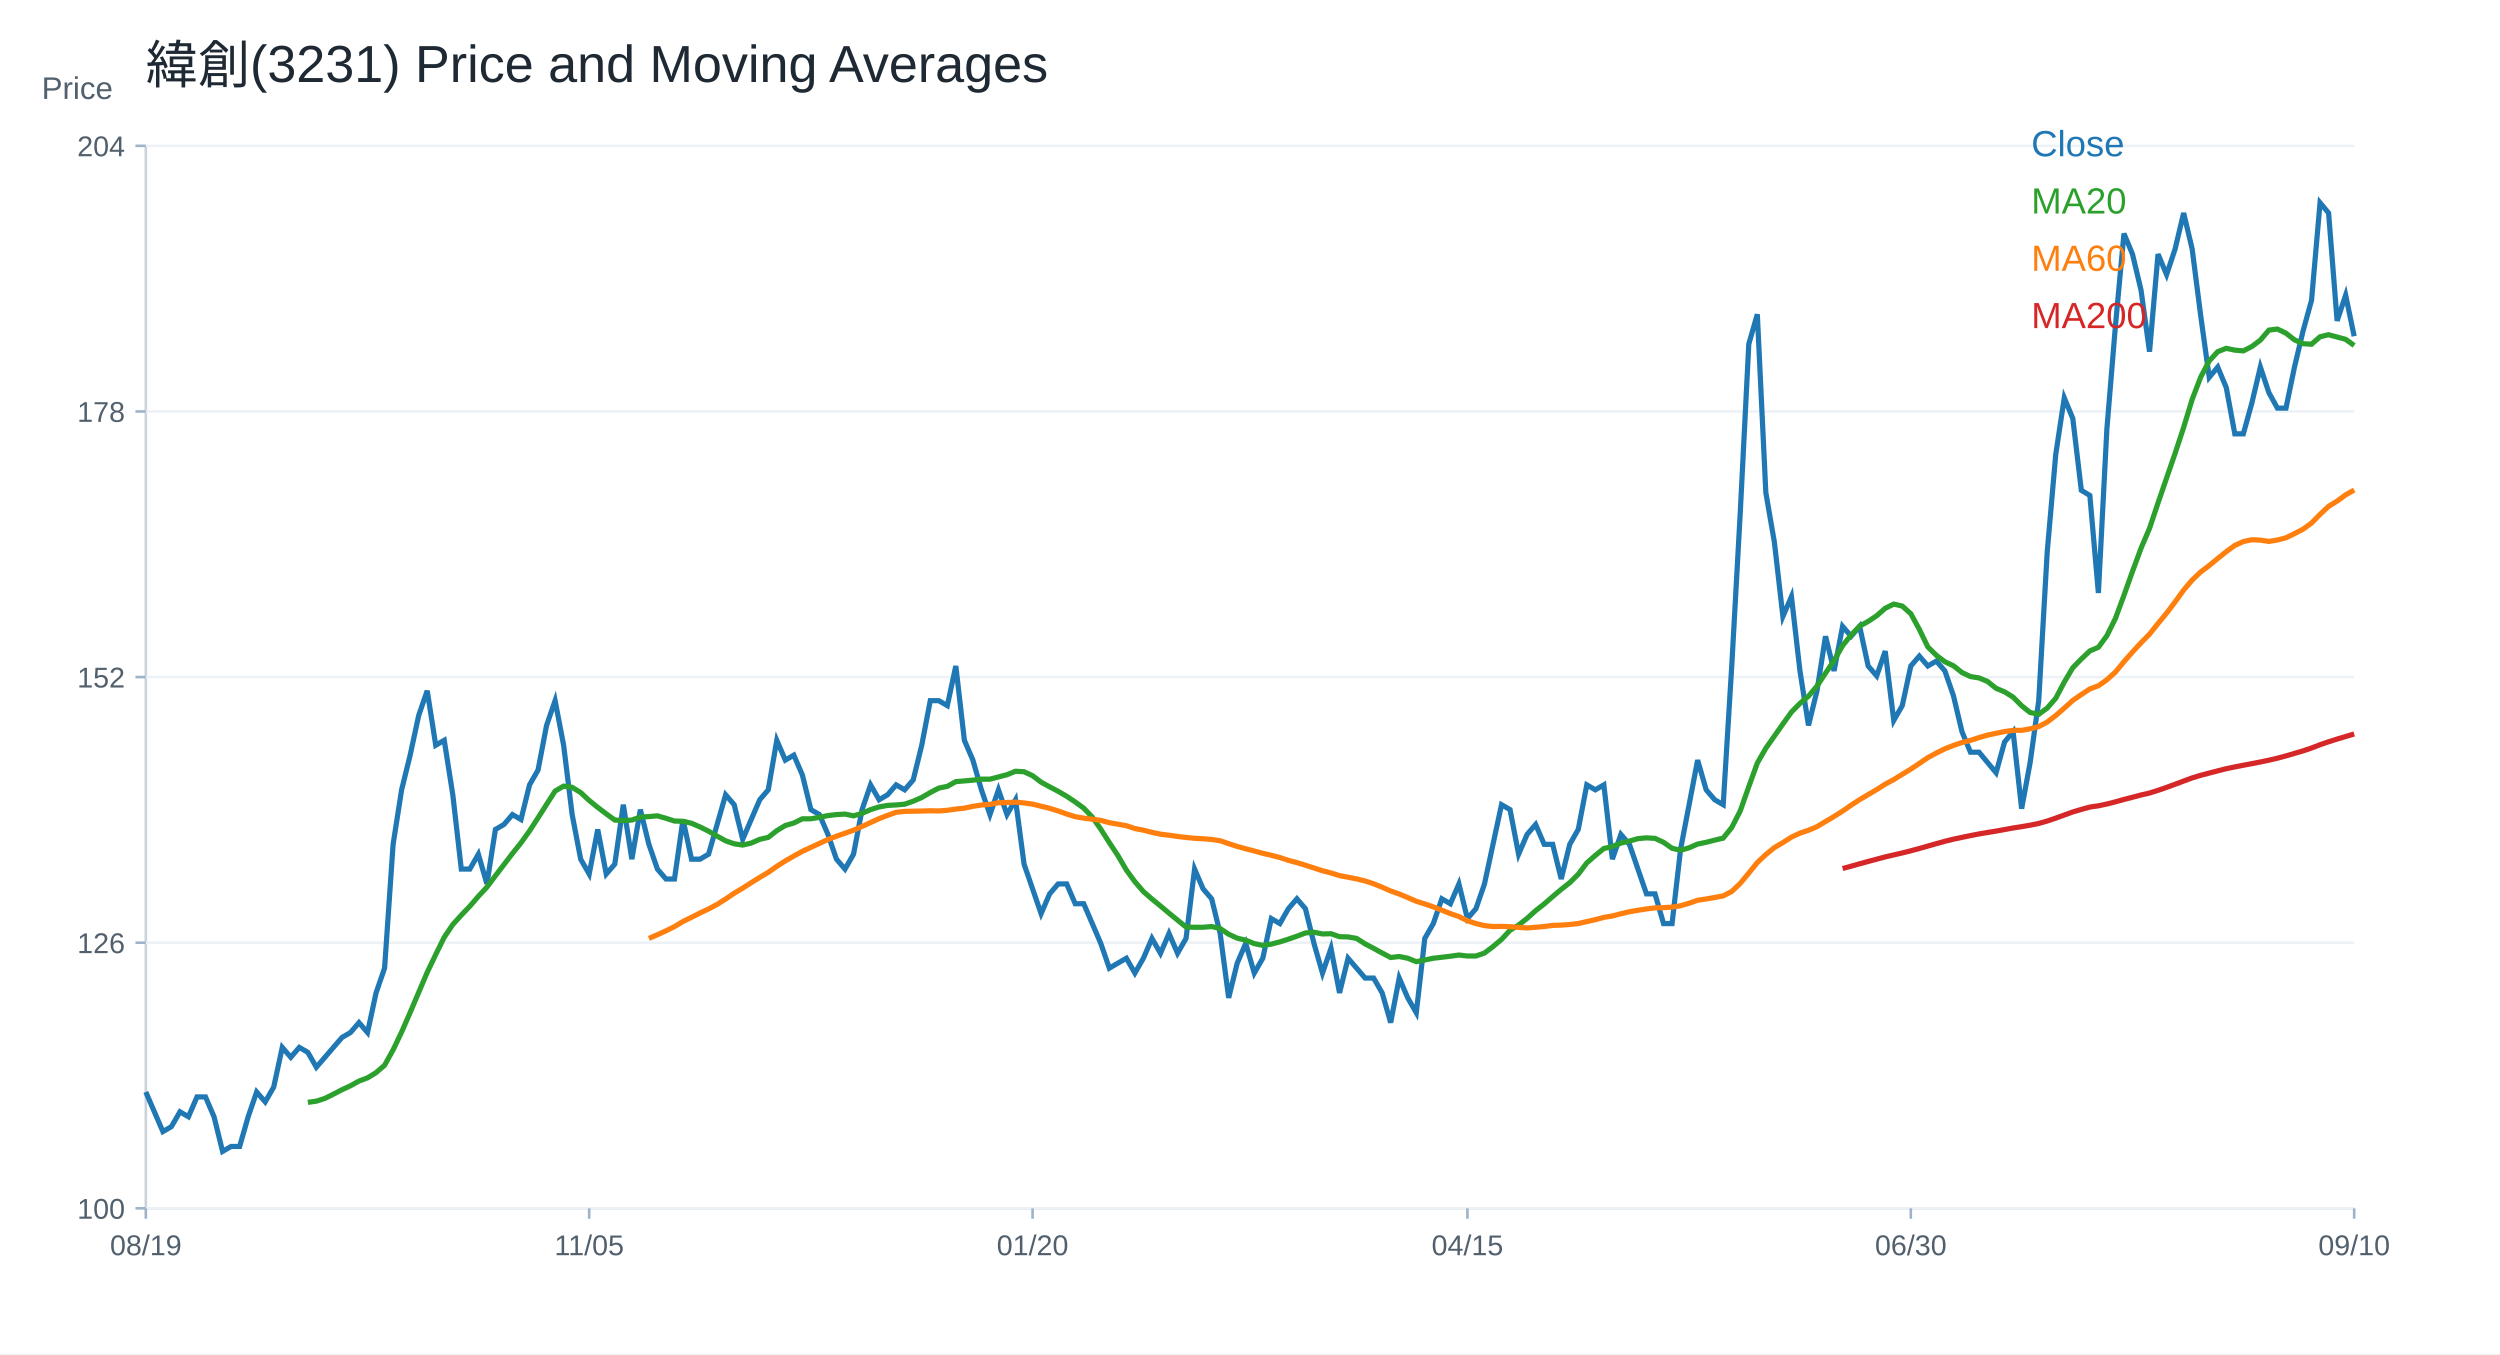
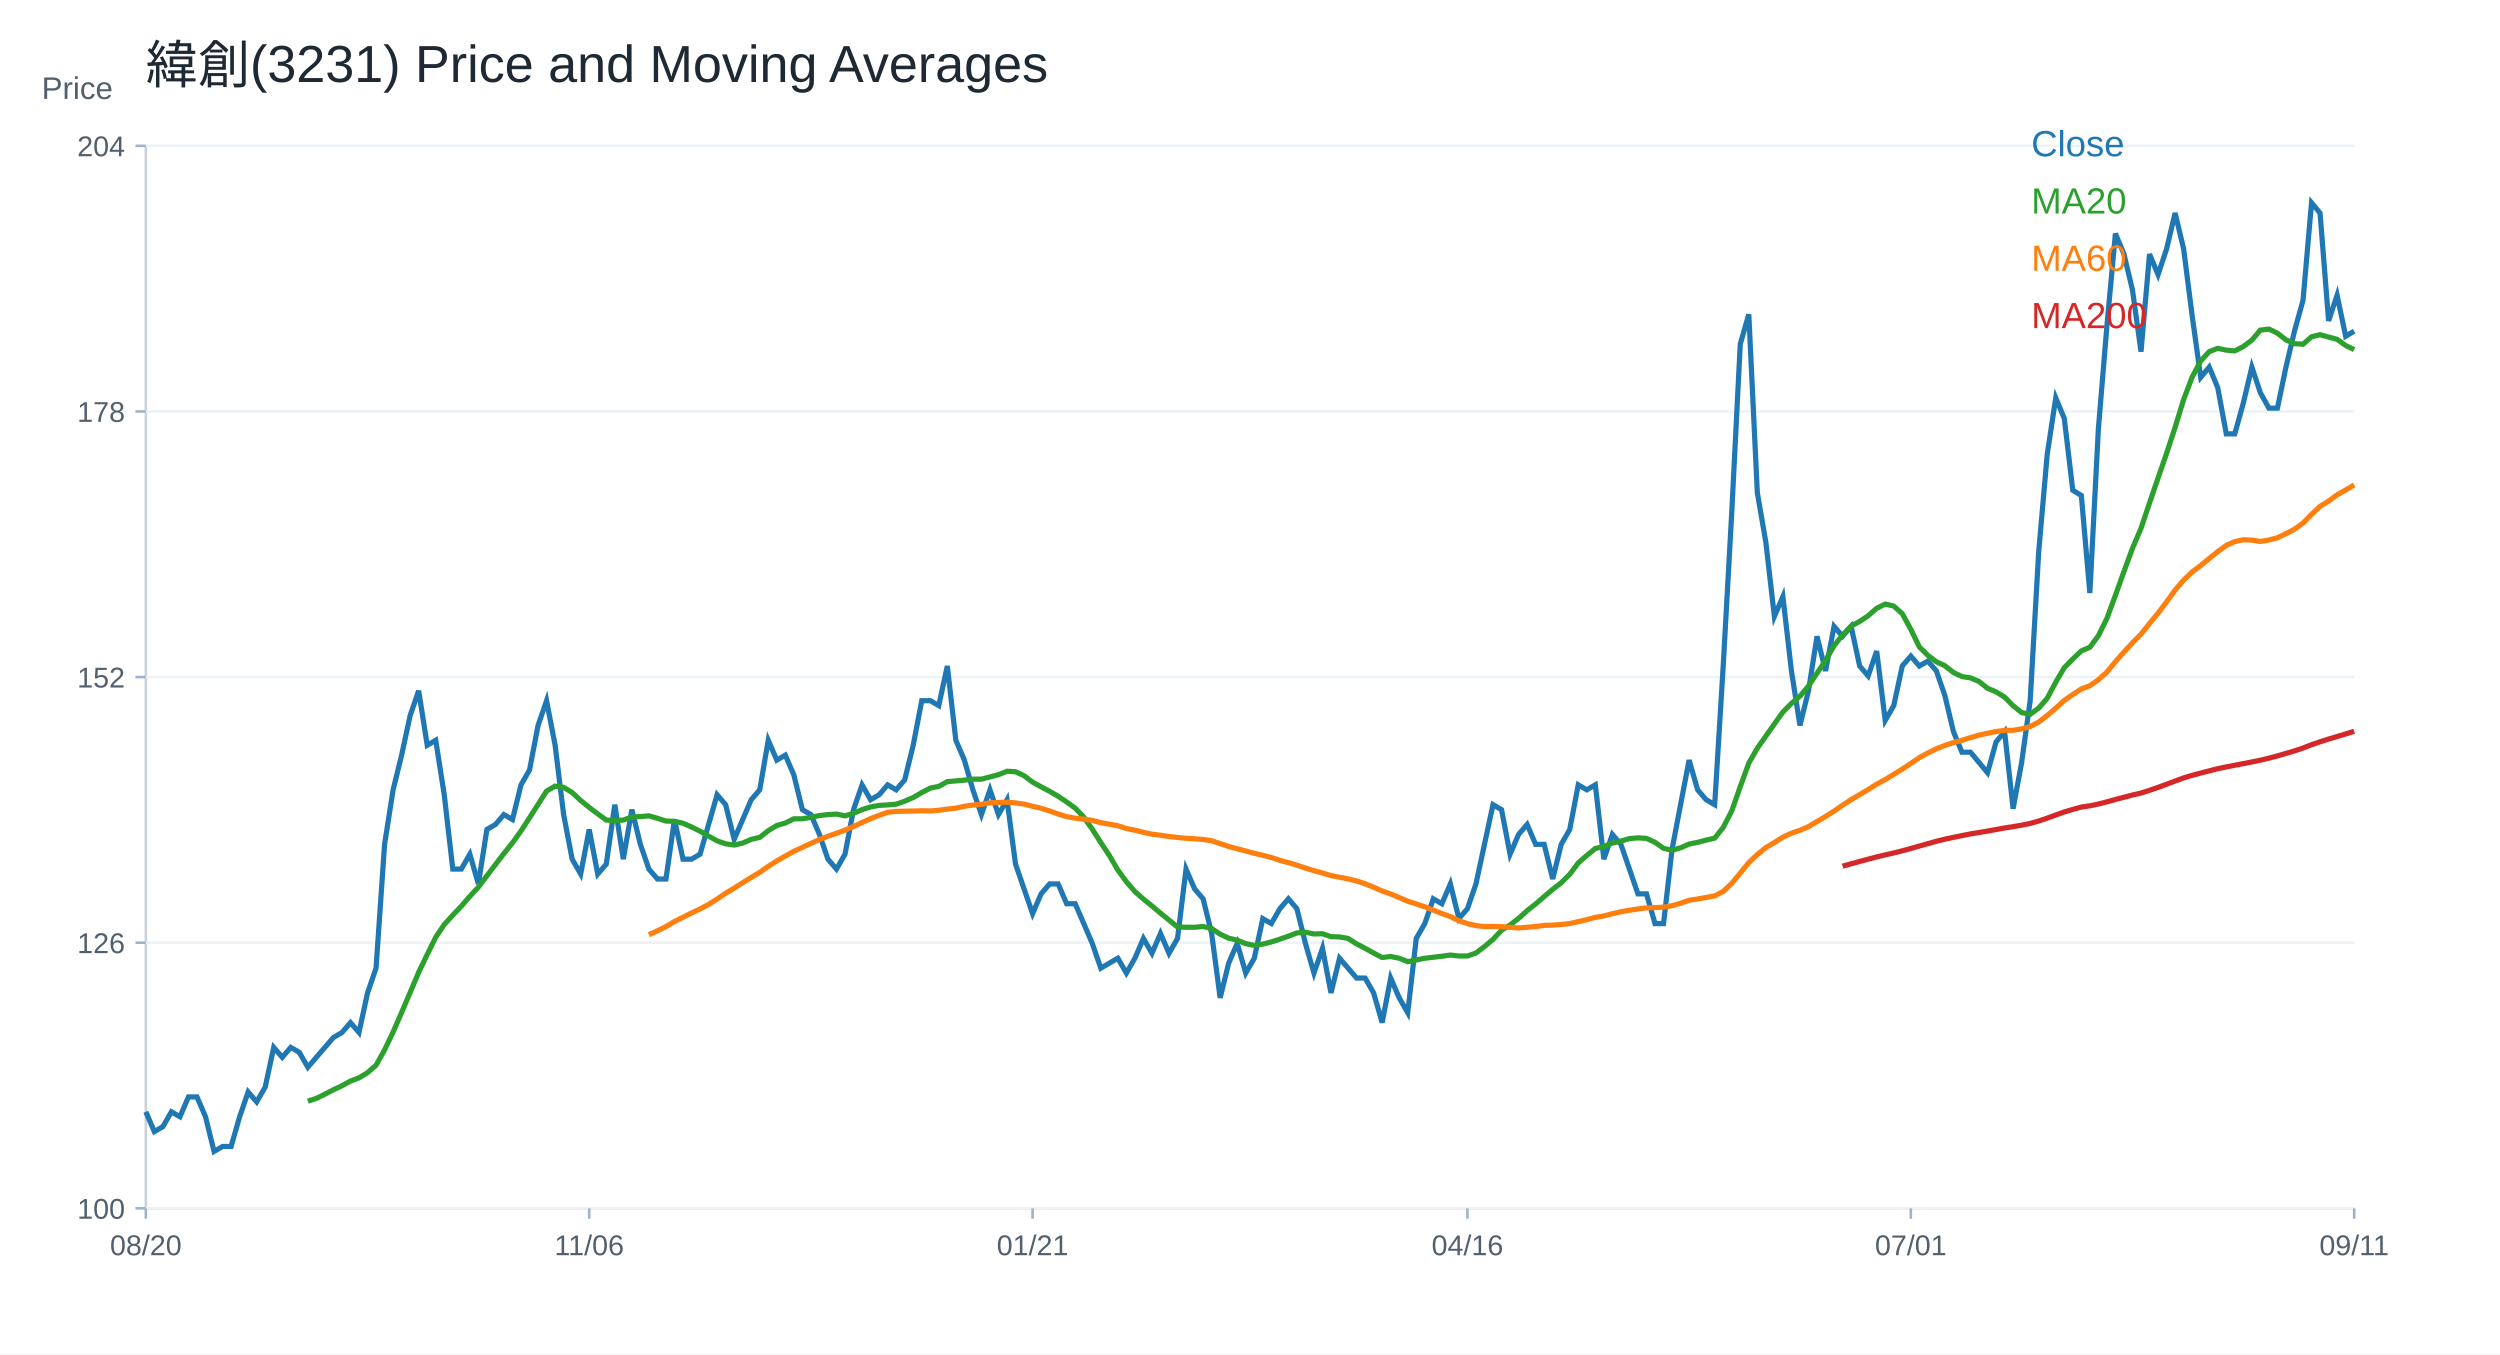
<svg xmlns="http://www.w3.org/2000/svg" width="960" height="520" viewBox="0 0 960 520">
  <rect width="100%" height="100%" fill="white" />
  <text x="56.00" y="32.00" font-size="20" font-family="Arial" fill="#1f2933" text-anchor="start">緯創(3231) Price and Moving Averages</text>
  <line x1="56" y1="464" x2="904" y2="464" stroke="#cbd2d9" />
  <line x1="56" y1="56" x2="56" y2="464" stroke="#cbd2d9" />
  <text x="16.00" y="38.00" font-size="12" font-family="Arial" fill="#52606d" text-anchor="start">Price</text>
  <line x1="56" y1="464.00" x2="904" y2="464.00" stroke="#edf2f7" />
  <line x1="52" y1="464.00" x2="56" y2="464.00" stroke="#9fb3c8" />
  <text x="48.00" y="468.00" font-size="11" font-family="Arial" fill="#52606d" text-anchor="end">100</text>
  <line x1="56" y1="362.00" x2="904" y2="362.00" stroke="#edf2f7" />
  <line x1="52" y1="362.00" x2="56" y2="362.00" stroke="#9fb3c8" />
  <text x="48.00" y="366.00" font-size="11" font-family="Arial" fill="#52606d" text-anchor="end">126</text>
  <line x1="56" y1="260.00" x2="904" y2="260.00" stroke="#edf2f7" />
  <line x1="52" y1="260.00" x2="56" y2="260.00" stroke="#9fb3c8" />
  <text x="48.00" y="264.00" font-size="11" font-family="Arial" fill="#52606d" text-anchor="end">152</text>
  <line x1="56" y1="158.00" x2="904" y2="158.00" stroke="#edf2f7" />
  <line x1="52" y1="158.00" x2="56" y2="158.00" stroke="#9fb3c8" />
  <text x="48.00" y="162.00" font-size="11" font-family="Arial" fill="#52606d" text-anchor="end">178</text>
  <line x1="56" y1="56.00" x2="904" y2="56.00" stroke="#edf2f7" />
  <line x1="52" y1="56.00" x2="56" y2="56.00" stroke="#9fb3c8" />
  <text x="48.00" y="60.00" font-size="11" font-family="Arial" fill="#52606d" text-anchor="end">204</text>
  <line x1="56.00" y1="464" x2="56.00" y2="468" stroke="#9fb3c8" />
-   <text x="56.00" y="482.00" font-size="11" font-family="Arial" fill="#52606d" text-anchor="middle">08/19</text>
+   <text x="56.00" y="482.00" font-size="11" font-family="Arial" fill="#52606d" text-anchor="middle">08/20</text>
  <line x1="226.25" y1="464" x2="226.25" y2="468" stroke="#9fb3c8" />
-   <text x="226.25" y="482.00" font-size="11" font-family="Arial" fill="#52606d" text-anchor="middle">11/05</text>
+   <text x="226.25" y="482.00" font-size="11" font-family="Arial" fill="#52606d" text-anchor="middle">11/06</text>
  <line x1="396.51" y1="464" x2="396.51" y2="468" stroke="#9fb3c8" />
-   <text x="396.51" y="482.00" font-size="11" font-family="Arial" fill="#52606d" text-anchor="middle">01/20</text>
+   <text x="396.51" y="482.00" font-size="11" font-family="Arial" fill="#52606d" text-anchor="middle">01/21</text>
  <line x1="563.49" y1="464" x2="563.49" y2="468" stroke="#9fb3c8" />
-   <text x="563.49" y="482.00" font-size="11" font-family="Arial" fill="#52606d" text-anchor="middle">04/15</text>
+   <text x="563.49" y="482.00" font-size="11" font-family="Arial" fill="#52606d" text-anchor="middle">04/16</text>
  <line x1="733.75" y1="464" x2="733.75" y2="468" stroke="#9fb3c8" />
-   <text x="733.75" y="482.00" font-size="11" font-family="Arial" fill="#52606d" text-anchor="middle">06/30</text>
+   <text x="733.75" y="482.00" font-size="11" font-family="Arial" fill="#52606d" text-anchor="middle">07/01</text>
  <line x1="904.00" y1="464" x2="904.00" y2="468" stroke="#9fb3c8" />
-   <text x="904.00" y="482.00" font-size="11" font-family="Arial" fill="#52606d" text-anchor="middle">09/10</text>
-   <polyline fill="none" stroke="#1f77b4" stroke-width="2" points="56.00,419.32 59.27,426.93 62.55,434.53 65.82,432.63 69.10,426.93 72.37,428.83 75.64,421.22 78.92,421.22 82.19,428.83 85.47,442.14 88.74,440.24 92.02,440.24 95.29,428.83 98.56,419.32 101.84,423.12 105.11,417.42 108.39,402.20 111.66,406.00 114.93,402.20 118.21,404.10 121.48,409.81 124.76,406.00 128.03,402.20 131.31,398.40 134.58,396.49 137.85,392.69 141.13,396.49 144.40,381.28 147.68,371.77 150.95,324.22 154.22,303.29 157.50,289.98 160.77,274.76 164.05,265.25 167.32,286.17 170.59,284.27 173.87,305.19 177.14,333.73 180.42,333.73 183.69,328.02 186.97,339.43 190.24,318.51 193.51,316.61 196.79,312.80 200.06,314.70 203.34,301.39 206.61,295.68 209.88,278.57 213.16,269.06 216.43,286.17 219.71,312.80 222.98,329.92 226.25,335.63 229.53,318.51 232.80,335.63 236.08,331.82 239.35,309.00 242.63,329.92 245.90,310.90 249.17,324.22 252.45,333.73 255.72,337.53 259.00,337.53 262.27,314.70 265.54,329.92 268.82,329.92 272.09,328.02 275.37,316.61 278.64,305.19 281.92,309.00 285.19,322.31 288.46,314.70 291.74,307.10 295.01,303.29 298.29,284.27 301.56,291.88 304.83,289.98 308.11,297.59 311.38,310.90 314.66,312.80 317.93,320.41 321.20,329.92 324.48,333.73 327.75,328.02 331.03,310.90 334.30,301.39 337.58,307.10 340.85,305.19 344.12,301.39 347.40,303.29 350.67,299.49 353.95,286.17 357.22,269.06 360.49,269.06 363.77,270.96 367.04,255.74 370.32,284.27 373.59,291.88 376.86,303.29 380.14,312.80 383.41,303.29 386.69,312.80 389.96,307.10 393.24,331.82 396.51,341.33 399.78,350.84 403.06,343.24 406.33,339.43 409.61,339.43 412.88,347.04 416.15,347.04 419.43,354.65 422.70,362.26 425.98,371.77 429.25,369.86 432.53,367.96 435.80,373.67 439.07,367.96 442.35,360.35 445.62,366.06 448.90,358.45 452.17,366.06 455.44,360.35 458.72,333.73 461.99,341.33 465.27,345.14 468.54,358.45 471.81,383.18 475.09,369.86 478.36,362.26 481.64,373.67 484.91,367.96 488.19,352.75 491.46,354.65 494.73,348.94 498.01,345.14 501.28,348.94 504.56,362.26 507.83,373.67 511.10,364.16 514.38,381.28 517.65,367.96 520.93,371.77 524.20,375.57 527.47,375.57 530.75,381.28 534.02,392.69 537.30,375.57 540.57,383.18 543.85,388.89 547.12,360.35 550.39,354.65 553.67,345.14 556.94,347.04 560.22,339.43 563.49,352.75 566.76,348.94 570.04,339.43 573.31,324.22 576.59,309.00 579.86,310.90 583.14,328.02 586.41,320.41 589.68,316.61 592.96,324.22 596.23,324.22 599.51,337.53 602.78,324.22 606.05,318.51 609.33,301.39 612.60,303.29 615.88,301.39 619.15,329.92 622.42,320.41 625.70,324.22 628.97,333.73 632.25,343.24 635.52,343.24 638.80,354.65 642.07,354.65 645.34,326.12 648.62,309.00 651.89,291.88 655.17,303.29 658.44,307.10 661.71,309.00 664.99,255.74 668.26,196.78 671.54,132.11 674.81,120.69 678.08,189.17 681.36,208.19 684.63,236.72 687.91,229.11 691.18,257.64 694.46,278.57 697.73,265.25 701.00,244.33 704.28,257.64 707.55,240.52 710.83,244.33 714.10,240.52 717.37,255.74 720.65,259.55 723.92,250.03 727.20,276.66 730.47,270.96 733.75,255.74 737.02,251.94 740.29,255.74 743.57,253.84 746.84,257.64 750.12,267.15 753.39,280.95 756.66,288.84 759.94,288.84 763.21,292.78 766.49,296.73 769.76,284.90 773.03,280.95 776.31,310.53 779.58,292.78 782.86,269.12 786.13,211.94 789.41,174.48 792.68,152.79 795.95,160.67 799.23,188.28 802.50,190.25 805.78,227.71 809.05,164.62 812.32,125.18 815.60,89.69 818.87,97.58 822.15,111.38 825.42,135.04 828.69,97.58 831.97,105.46 835.24,95.60 838.52,81.80 841.79,95.60 845.07,121.24 848.34,144.90 851.61,140.96 854.89,148.84 858.16,166.59 861.44,166.59 864.71,154.76 867.98,140.96 871.26,150.81 874.53,156.73 877.81,156.73 881.08,140.96 884.36,127.15 887.63,115.32 890.90,77.86 894.18,81.80 897.45,123.21 900.73,113.35 904.00,129.12" />
+   <text x="904.00" y="482.00" font-size="11" font-family="Arial" fill="#52606d" text-anchor="middle">09/11</text>
+   <polyline fill="none" stroke="#1f77b4" stroke-width="2" points="56.00,426.93 59.27,434.53 62.55,432.63 65.82,426.93 69.10,428.83 72.37,421.22 75.64,421.22 78.92,428.83 82.19,442.14 85.47,440.24 88.74,440.24 92.02,428.83 95.29,419.32 98.56,423.12 101.84,417.42 105.11,402.20 108.39,406.00 111.66,402.20 114.93,404.10 118.21,409.81 121.48,406.00 124.76,402.20 128.03,398.40 131.31,396.49 134.58,392.69 137.85,396.49 141.13,381.28 144.40,371.77 147.68,324.22 150.95,303.29 154.22,289.98 157.50,274.76 160.77,265.25 164.05,286.17 167.32,284.27 170.59,305.19 173.87,333.73 177.14,333.73 180.42,328.02 183.69,339.43 186.97,318.51 190.24,316.61 193.51,312.80 196.79,314.70 200.06,301.39 203.34,295.68 206.61,278.57 209.88,269.06 213.16,286.17 216.43,312.80 219.71,329.92 222.98,335.63 226.25,318.51 229.53,335.63 232.80,331.82 236.08,309.00 239.35,329.92 242.63,310.90 245.90,324.22 249.17,333.73 252.45,337.53 255.72,337.53 259.00,314.70 262.27,329.92 265.54,329.92 268.82,328.02 272.09,316.61 275.37,305.19 278.64,309.00 281.92,322.31 285.19,314.70 288.46,307.10 291.74,303.29 295.01,284.27 298.29,291.88 301.56,289.98 304.83,297.59 308.11,310.90 311.38,312.80 314.66,320.41 317.93,329.92 321.20,333.73 324.48,328.02 327.75,310.90 331.03,301.39 334.30,307.10 337.58,305.19 340.85,301.39 344.12,303.29 347.40,299.49 350.67,286.17 353.95,269.06 357.22,269.06 360.49,270.96 363.77,255.74 367.04,284.27 370.32,291.88 373.59,303.29 376.86,312.80 380.14,303.29 383.41,312.80 386.69,307.10 389.96,331.82 393.24,341.33 396.51,350.84 399.78,343.24 403.06,339.43 406.33,339.43 409.61,347.04 412.88,347.04 416.15,354.65 419.43,362.26 422.70,371.77 425.98,369.86 429.25,367.96 432.53,373.67 435.80,367.96 439.07,360.35 442.35,366.06 445.62,358.45 448.90,366.06 452.17,360.35 455.44,333.73 458.72,341.33 461.99,345.14 465.27,358.45 468.54,383.18 471.81,369.86 475.09,362.26 478.36,373.67 481.64,367.96 484.91,352.75 488.19,354.65 491.46,348.94 494.73,345.14 498.01,348.94 501.28,362.26 504.56,373.67 507.83,364.16 511.10,381.28 514.38,367.96 517.65,371.77 520.93,375.57 524.20,375.57 527.47,381.28 530.75,392.69 534.02,375.57 537.30,383.18 540.57,388.89 543.85,360.35 547.12,354.65 550.39,345.14 553.67,347.04 556.94,339.43 560.22,352.75 563.49,348.94 566.76,339.43 570.04,324.22 573.31,309.00 576.59,310.90 579.86,328.02 583.14,320.41 586.41,316.61 589.68,324.22 592.96,324.22 596.23,337.53 599.51,324.22 602.78,318.51 606.05,301.39 609.33,303.29 612.60,301.39 615.88,329.92 619.15,320.41 622.42,324.22 625.70,333.73 628.97,343.24 632.25,343.24 635.52,354.65 638.80,354.65 642.07,326.12 645.34,309.00 648.62,291.88 651.89,303.29 655.17,307.10 658.44,309.00 661.71,255.74 664.99,196.78 668.26,132.11 671.54,120.69 674.81,189.17 678.08,208.19 681.36,236.72 684.63,229.11 687.91,257.64 691.18,278.57 694.46,265.25 697.73,244.33 701.00,257.64 704.28,240.52 707.55,244.33 710.83,240.52 714.10,255.74 717.37,259.55 720.65,250.03 723.92,276.66 727.20,270.96 730.47,255.74 733.75,251.94 737.02,255.74 740.29,253.84 743.57,257.64 746.84,267.15 750.12,280.95 753.39,288.84 756.66,288.84 759.94,292.78 763.21,296.73 766.49,284.90 769.76,280.95 773.03,310.53 776.31,292.78 779.58,269.12 782.86,211.94 786.13,174.48 789.41,152.79 792.68,160.67 795.95,188.28 799.23,190.25 802.50,227.71 805.78,164.62 809.05,125.18 812.32,89.69 815.60,97.58 818.87,111.38 822.15,135.04 825.42,97.58 828.69,105.46 831.97,95.60 835.24,81.80 838.52,95.60 841.79,121.24 845.07,144.90 848.34,140.96 851.61,148.84 854.89,166.59 858.16,166.59 861.44,154.76 864.71,140.96 867.98,150.81 871.26,156.73 874.53,156.73 877.81,140.96 881.08,127.15 884.36,115.32 887.63,77.86 890.90,81.80 894.18,123.21 897.45,113.35 900.73,129.12 904.00,127.15" />
  <text x="780.00" y="60.00" font-size="14" font-family="Arial" fill="#1f77b4" text-anchor="start">Close</text>
-   <polyline fill="none" stroke="#2ca02c" stroke-width="2" points="118.21,423.31 121.48,422.84 124.76,421.79 128.03,420.17 131.31,418.46 134.58,416.94 137.85,415.13 141.13,413.90 144.40,411.90 147.68,409.05 150.95,403.15 154.22,396.30 157.50,388.79 160.77,381.09 164.05,373.38 167.32,366.54 170.59,359.88 173.87,355.03 177.14,351.41 180.42,347.99 183.69,344.19 186.97,340.67 190.24,336.29 193.51,332.01 196.79,327.73 200.06,323.64 203.34,319.08 206.61,314.04 209.88,308.90 213.16,303.77 216.43,301.87 219.71,302.34 222.98,304.34 226.25,307.38 229.53,310.04 232.80,312.52 236.08,314.90 239.35,315.09 242.63,314.90 245.90,313.75 249.17,313.56 252.45,313.28 255.72,314.23 259.00,315.28 262.27,315.37 265.54,316.13 268.82,317.56 272.09,319.17 275.37,321.08 278.64,322.88 281.92,324.02 285.19,324.50 288.46,323.74 291.74,322.31 295.01,321.55 298.29,318.98 301.56,316.99 304.83,316.04 308.11,314.42 311.38,314.42 314.66,313.85 317.93,313.18 321.20,312.80 324.48,312.61 327.75,313.28 331.03,312.33 334.30,310.90 337.58,309.85 340.85,309.28 344.12,309.09 347.40,308.81 350.67,307.67 353.95,306.24 357.22,304.34 360.49,302.63 363.77,301.96 367.04,300.15 370.32,299.87 373.59,299.58 376.86,299.20 380.14,299.20 383.41,298.35 386.69,297.49 389.96,296.16 393.24,296.35 396.51,297.87 399.78,300.34 403.06,302.15 406.33,303.86 409.61,305.77 412.88,307.95 416.15,310.33 419.43,313.75 422.70,318.41 425.98,323.55 429.25,328.49 432.53,334.11 435.80,338.58 439.07,342.38 442.35,345.23 445.62,347.90 448.90,350.65 452.17,353.32 455.44,355.98 458.72,356.07 461.99,356.07 465.27,355.79 468.54,356.55 471.81,358.74 475.09,360.26 478.36,361.02 481.64,362.35 484.91,363.02 488.19,362.54 491.46,361.69 494.73,360.64 498.01,359.50 501.28,358.26 504.56,357.98 507.83,358.64 511.10,358.55 514.38,359.69 517.65,359.78 520.93,360.35 524.20,362.45 527.47,364.16 530.75,365.97 534.02,367.68 537.30,367.30 540.57,367.96 543.85,369.29 547.12,368.63 550.39,367.96 553.67,367.58 556.94,367.20 560.22,366.73 563.49,367.11 566.76,367.11 570.04,365.97 573.31,363.49 576.59,360.73 579.86,357.22 583.14,355.22 586.41,352.65 589.68,349.70 592.96,347.13 596.23,344.28 599.51,341.52 602.78,338.96 606.05,335.72 609.33,331.35 612.60,328.49 615.88,325.83 619.15,325.07 622.42,323.74 625.70,322.98 628.97,322.03 632.25,321.74 635.52,321.93 638.80,323.45 642.07,325.74 645.34,326.50 648.62,325.55 651.89,324.12 655.17,323.45 658.44,322.60 661.71,321.84 664.99,317.75 668.26,311.38 671.54,302.06 674.81,293.02 678.08,287.32 681.36,282.66 684.63,278.00 687.91,273.43 691.18,270.10 694.46,267.34 697.73,263.44 701.00,258.50 704.28,253.65 707.55,247.94 710.83,243.85 714.10,240.43 717.37,238.62 720.65,236.44 723.92,233.58 727.20,231.97 730.47,232.73 733.75,235.67 737.02,241.67 740.29,248.42 743.57,251.65 746.84,254.12 750.12,255.65 753.39,258.24 756.66,259.80 759.94,260.31 763.21,261.69 766.49,264.31 769.76,265.67 773.03,267.69 776.31,271.00 779.58,273.62 782.86,274.28 786.13,271.90 789.41,268.13 792.68,261.93 795.95,256.42 799.23,253.05 802.50,249.96 805.78,248.56 809.05,244.10 812.32,237.48 815.60,228.60 818.87,219.43 822.15,210.56 825.42,202.87 828.69,193.11 831.97,183.55 835.24,174.08 838.52,164.12 841.79,153.38 845.07,144.80 848.34,138.59 851.61,135.04 854.89,133.76 858.16,134.45 861.44,134.74 864.71,133.07 867.98,130.60 871.26,126.76 874.53,126.36 877.81,127.94 881.08,130.50 884.36,131.98 887.63,132.18 890.90,129.32 894.18,128.53 897.45,129.42 900.73,130.31 904.00,132.67" />
+   <polyline fill="none" stroke="#2ca02c" stroke-width="2" points="118.21,422.84 121.48,421.79 124.76,420.17 128.03,418.46 131.31,416.94 134.58,415.13 137.85,413.90 141.13,411.90 144.40,409.05 147.68,403.15 150.95,396.30 154.22,388.79 157.50,381.09 160.77,373.38 164.05,366.54 167.32,359.88 170.59,355.03 173.87,351.41 177.14,347.99 180.42,344.19 183.69,340.67 186.97,336.29 190.24,332.01 193.51,327.73 196.79,323.64 200.06,319.08 203.34,314.04 206.61,308.90 209.88,303.77 213.16,301.87 216.43,302.34 219.71,304.34 222.98,307.38 226.25,310.04 229.53,312.52 232.80,314.90 236.08,315.09 239.35,314.90 242.63,313.75 245.90,313.56 249.17,313.28 252.45,314.23 255.72,315.28 259.00,315.37 262.27,316.13 265.54,317.56 268.82,319.17 272.09,321.08 275.37,322.88 278.64,324.02 281.92,324.50 285.19,323.74 288.46,322.31 291.74,321.55 295.01,318.98 298.29,316.99 301.56,316.04 304.83,314.42 308.11,314.42 311.38,313.85 314.66,313.18 317.93,312.80 321.20,312.61 324.48,313.28 327.75,312.33 331.03,310.90 334.30,309.85 337.58,309.28 340.85,309.09 344.12,308.81 347.40,307.67 350.67,306.24 353.95,304.34 357.22,302.63 360.49,301.96 363.77,300.15 367.04,299.87 370.32,299.58 373.59,299.20 376.86,299.20 380.14,298.35 383.41,297.49 386.69,296.16 389.96,296.35 393.24,297.87 396.51,300.34 399.78,302.15 403.06,303.86 406.33,305.77 409.61,307.95 412.88,310.33 416.15,313.75 419.43,318.41 422.70,323.55 425.98,328.49 429.25,334.11 432.53,338.58 435.80,342.38 439.07,345.23 442.35,347.90 445.62,350.65 448.90,353.32 452.17,355.98 455.44,356.07 458.72,356.07 461.99,355.79 465.27,356.55 468.54,358.74 471.81,360.26 475.09,361.02 478.36,362.35 481.64,363.02 484.91,362.54 488.19,361.69 491.46,360.64 494.73,359.50 498.01,358.26 501.28,357.98 504.56,358.64 507.83,358.55 511.10,359.69 514.38,359.78 517.65,360.35 520.93,362.45 524.20,364.16 527.47,365.97 530.75,367.68 534.02,367.30 537.30,367.96 540.57,369.29 543.85,368.63 547.12,367.96 550.39,367.58 553.67,367.20 556.94,366.73 560.22,367.11 563.49,367.11 566.76,365.97 570.04,363.49 573.31,360.73 576.59,357.22 579.86,355.22 583.14,352.65 586.41,349.70 589.68,347.13 592.96,344.28 596.23,341.52 599.51,338.96 602.78,335.72 606.05,331.35 609.33,328.49 612.60,325.83 615.88,325.07 619.15,323.74 622.42,322.98 625.70,322.03 628.97,321.74 632.25,321.93 635.52,323.45 638.80,325.74 642.07,326.50 645.34,325.55 648.62,324.12 651.89,323.45 655.17,322.60 658.44,321.84 661.71,317.75 664.99,311.38 668.26,302.06 671.54,293.02 674.81,287.32 678.08,282.66 681.36,278.00 684.63,273.43 687.91,270.10 691.18,267.34 694.46,263.44 697.73,258.50 701.00,253.65 704.28,247.94 707.55,243.85 710.83,240.43 714.10,238.62 717.37,236.44 720.65,233.58 723.92,231.97 727.20,232.73 730.47,235.67 733.75,241.67 737.02,248.42 740.29,251.65 743.57,254.12 746.84,255.65 750.12,258.24 753.39,259.80 756.66,260.31 759.94,261.69 763.21,264.31 766.49,265.67 769.76,267.69 773.03,271.00 776.31,273.62 779.58,274.28 782.86,271.90 786.13,268.13 789.41,261.93 792.68,256.42 795.95,253.05 799.23,249.96 802.50,248.56 805.78,244.10 809.05,237.48 812.32,228.60 815.60,219.43 818.87,210.56 822.15,202.87 825.42,193.11 828.69,183.55 831.97,174.08 835.24,164.12 838.52,153.38 841.79,144.80 845.07,138.59 848.34,135.04 851.61,133.76 854.89,134.45 858.16,134.74 861.44,133.07 864.71,130.60 867.98,126.76 871.26,126.36 874.53,127.94 877.81,130.50 881.08,131.98 884.36,132.18 887.63,129.32 890.90,128.53 894.18,129.42 897.45,130.31 900.73,132.67 904.00,134.25" />
  <text x="780.00" y="82.00" font-size="14" font-family="Arial" fill="#2ca02c" text-anchor="start">MA20</text>
-   <polyline fill="none" stroke="#ff7f0e" stroke-width="2" points="249.17,360.35 252.45,358.93 255.72,357.44 259.00,355.82 262.27,353.86 265.54,352.24 268.82,350.59 272.09,349.04 275.37,347.29 278.64,345.23 281.92,343.01 285.19,341.05 288.46,338.96 291.74,336.93 295.01,334.99 298.29,332.68 301.56,330.59 304.83,328.72 308.11,326.91 311.38,325.39 314.66,323.87 317.93,322.38 321.20,321.11 324.48,319.97 327.75,318.79 331.03,317.37 334.30,315.85 337.58,314.36 340.85,313.09 344.12,311.92 347.40,311.57 350.67,311.50 353.95,311.44 357.22,311.34 360.49,311.41 363.77,311.15 367.04,310.68 370.32,310.33 373.59,309.63 376.86,309.13 380.14,308.87 383.41,308.27 386.69,308.17 389.96,308.02 393.24,308.33 396.51,308.78 399.78,309.60 403.06,310.39 406.33,311.41 409.61,312.58 412.88,313.60 416.15,314.17 419.43,314.58 422.70,315.02 425.98,315.91 429.25,316.48 432.53,317.08 435.80,318.16 439.07,318.79 442.35,319.62 445.62,320.32 448.90,320.73 452.17,321.20 455.44,321.58 458.72,321.90 461.99,322.09 465.27,322.34 468.54,322.85 471.81,323.96 475.09,325.04 478.36,325.93 481.64,326.78 484.91,327.67 488.19,328.43 491.46,329.29 494.73,330.37 498.01,331.25 501.28,332.24 504.56,333.31 507.83,334.36 511.10,335.22 514.38,336.23 517.65,336.86 520.93,337.50 524.20,338.29 527.47,339.37 530.75,340.70 534.02,342.13 537.30,343.30 540.57,344.66 543.85,346.09 547.12,347.10 550.39,348.24 553.67,349.51 556.94,350.81 560.22,351.95 563.49,353.57 566.76,354.65 570.04,355.44 573.31,355.79 576.59,355.73 579.86,355.85 583.14,356.11 586.41,356.33 589.68,356.07 592.96,355.79 596.23,355.35 599.51,355.25 602.78,355.00 606.05,354.65 609.33,353.89 612.60,353.16 615.88,352.27 619.15,351.73 622.42,350.88 625.70,350.11 628.97,349.54 632.25,349.04 635.52,348.62 638.80,348.53 642.07,348.34 645.34,347.80 648.62,346.85 651.89,345.71 655.17,345.20 658.44,344.63 661.71,344.03 664.99,342.32 668.26,339.21 671.54,335.25 674.81,331.22 678.08,328.15 681.36,325.48 684.63,323.55 687.91,321.46 691.18,319.94 694.46,318.83 697.73,317.43 701.00,315.47 704.28,313.53 707.55,311.47 710.83,309.19 714.10,307.06 717.37,305.13 720.65,303.20 723.92,301.11 727.20,299.36 730.47,297.33 733.75,295.34 737.02,293.15 740.29,290.93 743.57,289.15 746.84,287.54 750.12,286.24 753.39,285.14 756.66,284.29 759.94,283.23 763.21,282.29 766.49,281.58 769.76,280.92 773.03,280.46 776.31,280.45 779.58,279.86 782.86,279.01 786.13,277.26 789.41,274.77 792.68,271.91 795.95,268.96 799.23,266.70 802.50,264.56 805.78,263.33 809.05,261.02 812.32,258.08 815.60,254.08 818.87,250.37 822.15,246.82 825.42,243.51 828.69,239.41 831.97,235.45 835.24,231.13 838.52,226.59 841.79,222.74 845.07,219.62 848.34,217.17 851.61,214.46 854.89,211.82 858.16,209.45 861.44,207.96 864.71,207.26 867.98,207.41 871.26,207.91 874.53,207.37 877.81,206.51 881.08,204.92 884.36,203.22 887.63,200.85 890.90,197.50 894.18,194.44 897.45,192.42 900.73,190.02 904.00,188.16" />
+   <polyline fill="none" stroke="#ff7f0e" stroke-width="2" points="249.17,358.93 252.45,357.44 255.72,355.82 259.00,353.86 262.27,352.24 265.54,350.59 268.82,349.04 272.09,347.29 275.37,345.23 278.64,343.01 281.92,341.05 285.19,338.96 288.46,336.93 291.74,334.99 295.01,332.68 298.29,330.59 301.56,328.72 304.83,326.91 308.11,325.39 311.38,323.87 314.66,322.38 317.93,321.11 321.20,319.97 324.48,318.79 327.75,317.37 331.03,315.85 334.30,314.36 337.58,313.09 340.85,311.92 344.12,311.57 347.40,311.50 350.67,311.44 353.95,311.34 357.22,311.41 360.49,311.15 363.77,310.68 367.04,310.33 370.32,309.63 373.59,309.13 376.86,308.87 380.14,308.27 383.41,308.17 386.69,308.02 389.96,308.33 393.24,308.78 396.51,309.60 399.78,310.39 403.06,311.41 406.33,312.58 409.61,313.60 412.88,314.17 416.15,314.58 419.43,315.02 422.70,315.91 425.98,316.48 429.25,317.08 432.53,318.16 435.80,318.79 439.07,319.62 442.35,320.32 445.62,320.73 448.90,321.20 452.17,321.58 455.44,321.90 458.72,322.09 461.99,322.34 465.27,322.85 468.54,323.96 471.81,325.04 475.09,325.93 478.36,326.78 481.64,327.67 484.91,328.43 488.19,329.29 491.46,330.37 494.73,331.25 498.01,332.24 501.28,333.31 504.56,334.36 507.83,335.22 511.10,336.23 514.38,336.86 517.65,337.50 520.93,338.29 524.20,339.37 527.47,340.70 530.75,342.13 534.02,343.30 537.30,344.66 540.57,346.09 543.85,347.10 547.12,348.24 550.39,349.51 553.67,350.81 556.94,351.95 560.22,353.57 563.49,354.65 566.76,355.44 570.04,355.79 573.31,355.73 576.59,355.85 579.86,356.11 583.14,356.33 586.41,356.07 589.68,355.79 592.96,355.35 596.23,355.25 599.51,355.00 602.78,354.65 606.05,353.89 609.33,353.16 612.60,352.27 615.88,351.73 619.15,350.88 622.42,350.11 625.70,349.54 628.97,349.04 632.25,348.62 635.52,348.53 638.80,348.34 642.07,347.80 645.34,346.85 648.62,345.71 651.89,345.20 655.17,344.63 658.44,344.03 661.71,342.32 664.99,339.21 668.26,335.25 671.54,331.22 674.81,328.15 678.08,325.48 681.36,323.55 684.63,321.46 687.91,319.94 691.18,318.83 694.46,317.43 697.73,315.47 701.00,313.53 704.28,311.47 707.55,309.19 710.83,307.06 714.10,305.13 717.37,303.20 720.65,301.11 723.92,299.36 727.20,297.33 730.47,295.34 733.75,293.15 737.02,290.93 740.29,289.15 743.57,287.54 746.84,286.24 750.12,285.14 753.39,284.29 756.66,283.23 759.94,282.29 763.21,281.58 766.49,280.92 769.76,280.46 773.03,280.45 776.31,279.86 779.58,279.01 782.86,277.26 786.13,274.77 789.41,271.91 792.68,268.96 795.95,266.70 799.23,264.56 802.50,263.33 805.78,261.02 809.05,258.08 812.32,254.08 815.60,250.37 818.87,246.82 822.15,243.51 825.42,239.41 828.69,235.45 831.97,231.13 835.24,226.59 838.52,222.74 841.79,219.62 845.07,217.17 848.34,214.46 851.61,211.82 854.89,209.45 858.16,207.96 861.44,207.26 864.71,207.41 867.98,207.91 871.26,207.37 874.53,206.51 877.81,204.92 881.08,203.22 884.36,200.85 887.63,197.50 890.90,194.44 894.18,192.42 897.45,190.02 900.73,188.16 904.00,186.21" />
  <text x="780.00" y="104.00" font-size="14" font-family="Arial" fill="#ff7f0e" text-anchor="start">MA60</text>
-   <polyline fill="none" stroke="#d62728" stroke-width="2" points="707.55,333.50 710.83,332.62 714.10,331.69 717.37,330.80 720.65,329.93 723.92,329.05 727.20,328.29 730.47,327.53 733.75,326.71 737.02,325.82 740.29,324.89 743.57,323.96 746.84,323.05 750.12,322.24 753.39,321.55 756.66,320.87 759.94,320.23 763.21,319.68 766.49,319.14 769.76,318.55 773.03,317.94 776.31,317.44 779.58,316.87 782.86,316.21 786.13,315.28 789.41,314.16 792.68,312.97 795.95,311.79 799.23,310.82 802.50,309.91 805.78,309.43 809.05,308.74 812.32,307.91 815.60,306.99 818.87,306.15 822.15,305.28 825.42,304.53 828.69,303.49 831.97,302.35 835.24,301.16 838.52,299.93 841.79,298.71 845.07,297.72 848.34,296.86 851.61,296.01 854.89,295.18 858.16,294.50 861.44,293.86 864.71,293.24 867.98,292.60 871.26,291.92 874.53,291.14 877.81,290.27 881.08,289.30 884.36,288.34 887.63,287.24 890.90,285.97 894.18,284.84 897.45,283.80 900.73,282.82 904.00,281.84" />
+   <polyline fill="none" stroke="#d62728" stroke-width="2" points="707.55,332.62 710.83,331.69 714.10,330.80 717.37,329.93 720.65,329.05 723.92,328.29 727.20,327.53 730.47,326.71 733.75,325.82 737.02,324.89 740.29,323.96 743.57,323.05 746.84,322.24 750.12,321.55 753.39,320.87 756.66,320.23 759.94,319.68 763.21,319.14 766.49,318.55 769.76,317.94 773.03,317.44 776.31,316.87 779.58,316.21 782.86,315.28 786.13,314.16 789.41,312.97 792.68,311.79 795.95,310.82 799.23,309.91 802.50,309.43 805.78,308.74 809.05,307.91 812.32,306.99 815.60,306.15 818.87,305.28 822.15,304.53 825.42,303.49 828.69,302.35 831.97,301.16 835.24,299.93 838.52,298.71 841.79,297.72 845.07,296.86 848.34,296.01 851.61,295.18 854.89,294.50 858.16,293.86 861.44,293.24 864.71,292.60 867.98,291.92 871.26,291.14 874.53,290.27 877.81,289.30 881.08,288.34 884.36,287.24 887.63,285.97 890.90,284.84 894.18,283.80 897.45,282.82 900.73,281.84 904.00,280.81" />
  <text x="780.00" y="126.00" font-size="14" font-family="Arial" fill="#d62728" text-anchor="start">MA200</text>
</svg>
